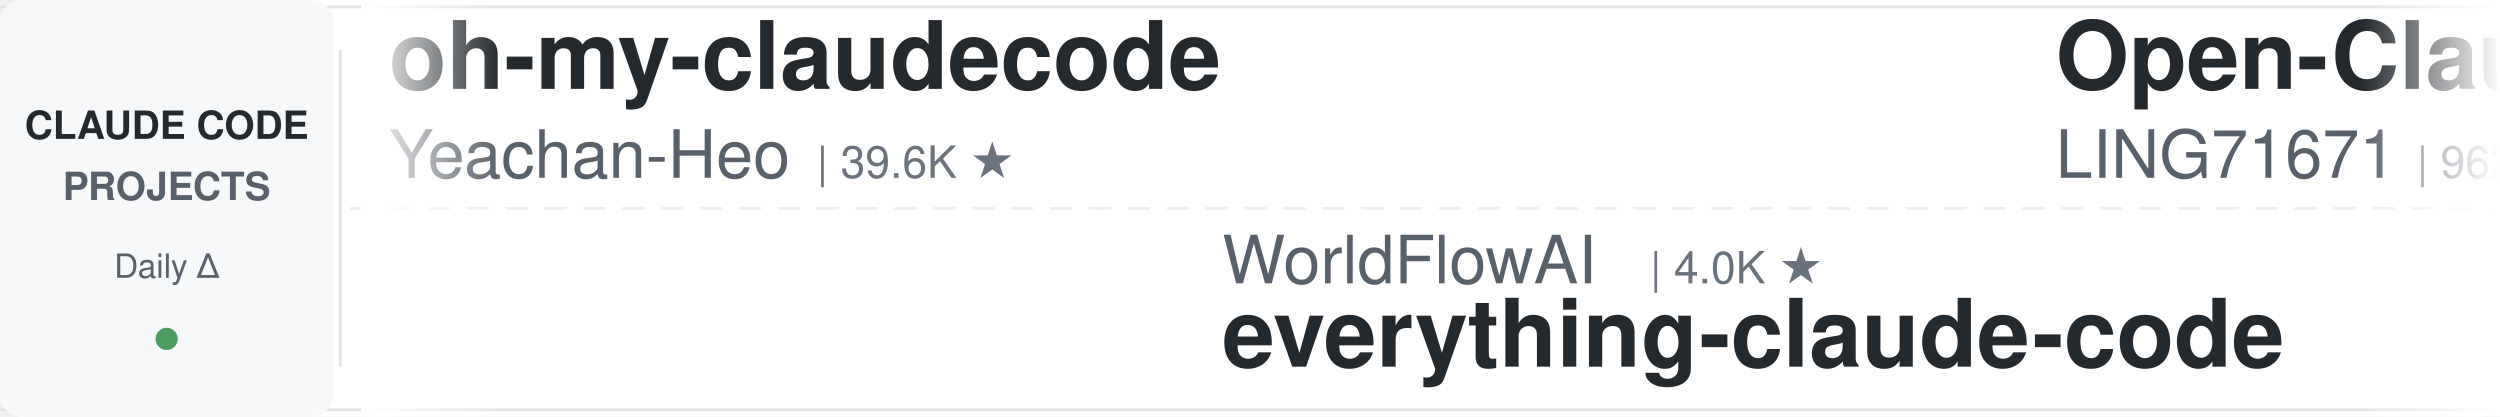
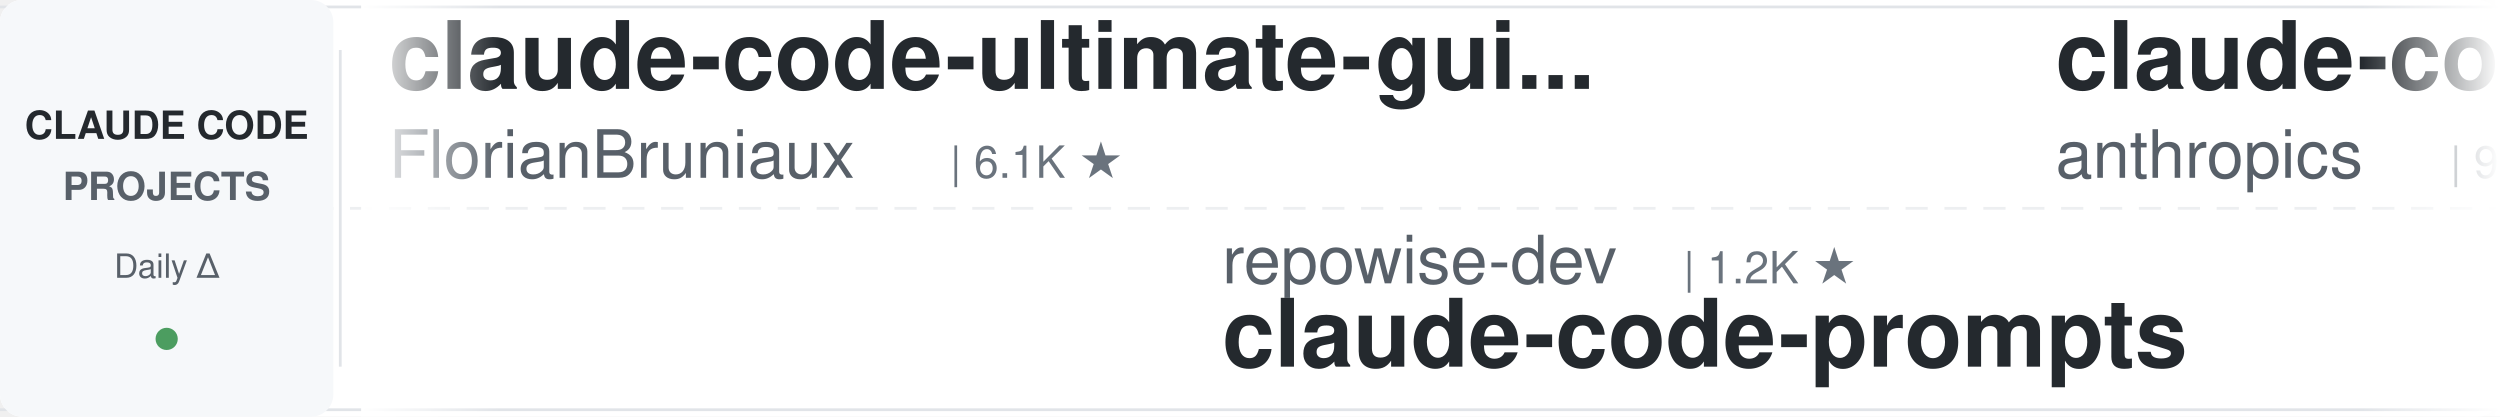
<svg xmlns="http://www.w3.org/2000/svg" width="900" height="150">
  <defs>
    <linearGradient id="leftFade" x1="0%" y1="0%" x2="100%" y2="0%">
      <stop offset="0%" style="stop-color:#ffffff;stop-opacity:1" />
      <stop offset="100%" style="stop-color:#ffffff;stop-opacity:0" />
    </linearGradient>
    <linearGradient id="rightFade" x1="0%" y1="0%" x2="100%" y2="0%">
      <stop offset="0%" style="stop-color:#ffffff;stop-opacity:0" />
      <stop offset="100%" style="stop-color:#ffffff;stop-opacity:1" />
    </linearGradient>
  </defs>
  <rect width="900" height="150" fill="#ffffff" rx="8" />
  <rect x="0" y="2" width="900" height="1" fill="#e1e4e8" />
  <rect x="0" y="147" width="900" height="1" fill="#e1e4e8" />
  <line x1="0" y1="75" x2="900" y2="75" stroke="#e1e4e8" stroke-width="1" stroke-dasharray="8 6" opacity="0.6" />
  <rect x="0" y="0" width="120" height="150" fill="#f6f8fa" rx="8" />
  <text x="60" y="50" font-family="-apple-system, BlinkMacSystemFont, 'Segoe UI', Helvetica, Arial, sans-serif" font-size="14" font-weight="600" fill="#24292e" text-anchor="middle">CLAUDE CODE</text>
  <text x="60" y="72" font-family="-apple-system, BlinkMacSystemFont, 'Segoe UI', Helvetica, Arial, sans-serif" font-size="14" font-weight="600" fill="#586069" text-anchor="middle">PROJECTS</text>
  <text x="60" y="100" font-family="-apple-system, BlinkMacSystemFont, 'Segoe UI', Helvetica, Arial, sans-serif" font-size="12" font-weight="500" fill="#586069" text-anchor="middle">Daily Δ</text>
  <circle cx="60" cy="122" r="4" fill="#22863a" opacity="0.8" />
  <rect x="122" y="18" width="1" height="114" fill="#e1e4e8" />
  <clipPath id="tickerClip">
    <rect x="130" y="0" width="770" height="150" />
  </clipPath>
  <g clip-path="url(#tickerClip)">
    <g id="tickerItems">
      <animateTransform attributeName="transform" attributeType="XML" type="translate" from="0 0" to="-3000 0" dur="54s" repeatCount="indefinite" />
      <g transform="translate(0, 0)">
-         <text x="140" y="32" font-family="-apple-system, BlinkMacSystemFont, 'Segoe UI', Helvetica, Arial, sans-serif" font-size="34" font-weight="600" fill="#24292e">oh-my-claudecode</text>
-         <text x="140" y="64" font-family="-apple-system, BlinkMacSystemFont, 'Segoe UI', Helvetica, Arial, sans-serif" font-size="24" font-weight="400" fill="#586069">Yeachan-Heo</text>
-         <text x="294" y="64" font-family="-apple-system, BlinkMacSystemFont, 'Segoe UI', Helvetica, Arial, sans-serif" font-size="16" font-weight="500" fill="#6a737d">| 39.6K ★</text>
+         <text x="140" y="32" font-family="-apple-system, BlinkMacSystemFont, 'Segoe UI', Helvetica, Arial, sans-serif" font-size="34" font-weight="600" fill="#24292e">claude-code-ultimate-gui...</text>
+         <text x="140" y="64" font-family="-apple-system, BlinkMacSystemFont, 'Segoe UI', Helvetica, Arial, sans-serif" font-size="24" font-weight="400" fill="#586069">FlorianBruniaux</text>
+         <text x="342" y="64" font-family="-apple-system, BlinkMacSystemFont, 'Segoe UI', Helvetica, Arial, sans-serif" font-size="16" font-weight="500" fill="#6a737d">| 6.1K ★</text>
      </g>
      <g transform="translate(300, 0)">
-         <text x="140" y="102" font-family="-apple-system, BlinkMacSystemFont, 'Segoe UI', Helvetica, Arial, sans-serif" font-size="24" font-weight="400" fill="#586069">WorldFlowAI</text>
-         <text x="294" y="102" font-family="-apple-system, BlinkMacSystemFont, 'Segoe UI', Helvetica, Arial, sans-serif" font-size="16" font-weight="500" fill="#6a737d">| 4.0K ★</text>
-         <text x="140" y="132" font-family="-apple-system, BlinkMacSystemFont, 'Segoe UI', Helvetica, Arial, sans-serif" font-size="34" font-weight="600" fill="#24292e">everything-claude-code</text>
+         <text x="140" y="102" font-family="-apple-system, BlinkMacSystemFont, 'Segoe UI', Helvetica, Arial, sans-serif" font-size="24" font-weight="400" fill="#586069">repowise-dev</text>
+         <text x="306" y="102" font-family="-apple-system, BlinkMacSystemFont, 'Segoe UI', Helvetica, Arial, sans-serif" font-size="16" font-weight="500" fill="#6a737d">| 1.2K ★</text>
+         <text x="140" y="132" font-family="-apple-system, BlinkMacSystemFont, 'Segoe UI', Helvetica, Arial, sans-serif" font-size="34" font-weight="600" fill="#24292e">claude-code-prompts</text>
      </g>
      <g transform="translate(600, 0)">
-         <text x="140" y="32" font-family="-apple-system, BlinkMacSystemFont, 'Segoe UI', Helvetica, Arial, sans-serif" font-size="34" font-weight="600" fill="#24292e">Open-ClaudeCode</text>
-         <text x="140" y="64" font-family="-apple-system, BlinkMacSystemFont, 'Segoe UI', Helvetica, Arial, sans-serif" font-size="24" font-weight="400" fill="#586069">LING71671</text>
-         <text x="270" y="64" font-family="-apple-system, BlinkMacSystemFont, 'Segoe UI', Helvetica, Arial, sans-serif" font-size="16" font-weight="500" fill="#6a737d">| 962 ★</text>
+         <text x="140" y="32" font-family="-apple-system, BlinkMacSystemFont, 'Segoe UI', Helvetica, Arial, sans-serif" font-size="34" font-weight="600" fill="#24292e">claude-code-base-action</text>
+         <text x="140" y="64" font-family="-apple-system, BlinkMacSystemFont, 'Segoe UI', Helvetica, Arial, sans-serif" font-size="24" font-weight="400" fill="#586069">anthropics</text>
+         <text x="282" y="64" font-family="-apple-system, BlinkMacSystemFont, 'Segoe UI', Helvetica, Arial, sans-serif" font-size="16" font-weight="500" fill="#6a737d">| 995 ★</text>
      </g>
      <g transform="translate(900, 0)">
-         <text x="140" y="102" font-family="-apple-system, BlinkMacSystemFont, 'Segoe UI', Helvetica, Arial, sans-serif" font-size="24" font-weight="400" fill="#586069">luyao618</text>
-         <text x="258" y="102" font-family="-apple-system, BlinkMacSystemFont, 'Segoe UI', Helvetica, Arial, sans-serif" font-size="16" font-weight="500" fill="#6a737d">| 1.7K ★</text>
-         <text x="140" y="132" font-family="-apple-system, BlinkMacSystemFont, 'Segoe UI', Helvetica, Arial, sans-serif" font-size="34" font-weight="600" fill="#24292e">Claude-Code-Source-Study</text>
+         <text x="140" y="102" font-family="-apple-system, BlinkMacSystemFont, 'Segoe UI', Helvetica, Arial, sans-serif" font-size="24" font-weight="400" fill="#586069">Windy3f3f3f3f</text>
+         <text x="318" y="102" font-family="-apple-system, BlinkMacSystemFont, 'Segoe UI', Helvetica, Arial, sans-serif" font-size="16" font-weight="500" fill="#6a737d">| 2.7K ★</text>
+         <text x="140" y="132" font-family="-apple-system, BlinkMacSystemFont, 'Segoe UI', Helvetica, Arial, sans-serif" font-size="34" font-weight="600" fill="#24292e">claude-code-from-scratch</text>
      </g>
      <g transform="translate(1200, 0)">
-         <text x="140" y="32" font-family="-apple-system, BlinkMacSystemFont, 'Segoe UI', Helvetica, Arial, sans-serif" font-size="34" font-weight="600" fill="#24292e">awesome-claude-code</text>
-         <text x="140" y="64" font-family="-apple-system, BlinkMacSystemFont, 'Segoe UI', Helvetica, Arial, sans-serif" font-size="24" font-weight="400" fill="#586069">jqueryscript</text>
-         <text x="306" y="64" font-family="-apple-system, BlinkMacSystemFont, 'Segoe UI', Helvetica, Arial, sans-serif" font-size="16" font-weight="500" fill="#6a737d">| 523 ★</text>
+         <text x="140" y="32" font-family="-apple-system, BlinkMacSystemFont, 'Segoe UI', Helvetica, Arial, sans-serif" font-size="34" font-weight="600" fill="#24292e">claude-code-analysis</text>
+         <text x="140" y="64" font-family="-apple-system, BlinkMacSystemFont, 'Segoe UI', Helvetica, Arial, sans-serif" font-size="24" font-weight="400" fill="#586069">liuup</text>
+         <text x="222" y="64" font-family="-apple-system, BlinkMacSystemFont, 'Segoe UI', Helvetica, Arial, sans-serif" font-size="16" font-weight="500" fill="#6a737d">| 4.0K ★</text>
      </g>
      <g transform="translate(1500, 0)">
-         <text x="140" y="102" font-family="-apple-system, BlinkMacSystemFont, 'Segoe UI', Helvetica, Arial, sans-serif" font-size="24" font-weight="400" fill="#586069">techjarves</text>
-         <text x="282" y="102" font-family="-apple-system, BlinkMacSystemFont, 'Segoe UI', Helvetica, Arial, sans-serif" font-size="16" font-weight="500" fill="#6a737d">| 1.5K ★</text>
-         <text x="140" y="132" font-family="-apple-system, BlinkMacSystemFont, 'Segoe UI', Helvetica, Arial, sans-serif" font-size="34" font-weight="600" fill="#24292e">ClaudeCode-Portable</text>
+         <text x="140" y="102" font-family="-apple-system, BlinkMacSystemFont, 'Segoe UI', Helvetica, Arial, sans-serif" font-size="24" font-weight="400" fill="#586069">musistudio</text>
+         <text x="282" y="102" font-family="-apple-system, BlinkMacSystemFont, 'Segoe UI', Helvetica, Arial, sans-serif" font-size="16" font-weight="500" fill="#6a737d">| 37.5K ★</text>
+         <text x="140" y="132" font-family="-apple-system, BlinkMacSystemFont, 'Segoe UI', Helvetica, Arial, sans-serif" font-size="34" font-weight="600" fill="#24292e">claude-code-router</text>
      </g>
      <g transform="translate(1800, 0)">
-         <text x="140" y="32" font-family="-apple-system, BlinkMacSystemFont, 'Segoe UI', Helvetica, Arial, sans-serif" font-size="34" font-weight="600" fill="#24292e">claude-code-video-toolki...</text>
-         <text x="140" y="64" font-family="-apple-system, BlinkMacSystemFont, 'Segoe UI', Helvetica, Arial, sans-serif" font-size="24" font-weight="400" fill="#586069">digitalsamba</text>
-         <text x="306" y="64" font-family="-apple-system, BlinkMacSystemFont, 'Segoe UI', Helvetica, Arial, sans-serif" font-size="16" font-weight="500" fill="#6a737d">| 2.2K ★</text>
+         <text x="140" y="32" font-family="-apple-system, BlinkMacSystemFont, 'Segoe UI', Helvetica, Arial, sans-serif" font-size="34" font-weight="600" fill="#24292e">claude-code-tudou</text>
+         <text x="140" y="64" font-family="-apple-system, BlinkMacSystemFont, 'Segoe UI', Helvetica, Arial, sans-serif" font-size="24" font-weight="400" fill="#586069">AICoderTudou</text>
+         <text x="306" y="64" font-family="-apple-system, BlinkMacSystemFont, 'Segoe UI', Helvetica, Arial, sans-serif" font-size="16" font-weight="500" fill="#6a737d">| 494 ★</text>
      </g>
      <g transform="translate(2100, 0)">
-         <text x="140" y="102" font-family="-apple-system, BlinkMacSystemFont, 'Segoe UI', Helvetica, Arial, sans-serif" font-size="24" font-weight="400" fill="#586069">Donchitos</text>
-         <text x="270" y="102" font-family="-apple-system, BlinkMacSystemFont, 'Segoe UI', Helvetica, Arial, sans-serif" font-size="16" font-weight="500" fill="#6a737d">| 25.7K ★</text>
-         <text x="140" y="132" font-family="-apple-system, BlinkMacSystemFont, 'Segoe UI', Helvetica, Arial, sans-serif" font-size="34" font-weight="600" fill="#24292e">Claude-Code-Game-Studios</text>
+         <text x="140" y="102" font-family="-apple-system, BlinkMacSystemFont, 'Segoe UI', Helvetica, Arial, sans-serif" font-size="24" font-weight="400" fill="#586069">Alishahryar1</text>
+         <text x="306" y="102" font-family="-apple-system, BlinkMacSystemFont, 'Segoe UI', Helvetica, Arial, sans-serif" font-size="16" font-weight="500" fill="#6a737d">| 56.6K ★</text>
+         <text x="140" y="132" font-family="-apple-system, BlinkMacSystemFont, 'Segoe UI', Helvetica, Arial, sans-serif" font-size="34" font-weight="600" fill="#24292e">free-claude-code</text>
      </g>
      <g transform="translate(2400, 0)">
-         <text x="140" y="32" font-family="-apple-system, BlinkMacSystemFont, 'Segoe UI', Helvetica, Arial, sans-serif" font-size="34" font-weight="600" fill="#24292e">awesome-claude-code-suba...</text>
-         <text x="140" y="64" font-family="-apple-system, BlinkMacSystemFont, 'Segoe UI', Helvetica, Arial, sans-serif" font-size="24" font-weight="400" fill="#586069">VoltAgent</text>
-         <text x="270" y="64" font-family="-apple-system, BlinkMacSystemFont, 'Segoe UI', Helvetica, Arial, sans-serif" font-size="16" font-weight="500" fill="#6a737d">| 25.5K ★</text>
+         <text x="140" y="32" font-family="-apple-system, BlinkMacSystemFont, 'Segoe UI', Helvetica, Arial, sans-serif" font-size="34" font-weight="600" fill="#24292e">claude-code-reverse</text>
+         <text x="140" y="64" font-family="-apple-system, BlinkMacSystemFont, 'Segoe UI', Helvetica, Arial, sans-serif" font-size="24" font-weight="400" fill="#586069">Yuyz0112</text>
+         <text x="258" y="64" font-family="-apple-system, BlinkMacSystemFont, 'Segoe UI', Helvetica, Arial, sans-serif" font-size="16" font-weight="500" fill="#6a737d">| 2.4K ★</text>
      </g>
      <g transform="translate(2700, 0)">
-         <text x="140" y="102" font-family="-apple-system, BlinkMacSystemFont, 'Segoe UI', Helvetica, Arial, sans-serif" font-size="24" font-weight="400" fill="#586069">ChrisWiles</text>
-         <text x="282" y="102" font-family="-apple-system, BlinkMacSystemFont, 'Segoe UI', Helvetica, Arial, sans-serif" font-size="16" font-weight="500" fill="#6a737d">| 6.1K ★</text>
-         <text x="140" y="132" font-family="-apple-system, BlinkMacSystemFont, 'Segoe UI', Helvetica, Arial, sans-serif" font-size="34" font-weight="600" fill="#24292e">claude-code-showcase</text>
+         <text x="140" y="102" font-family="-apple-system, BlinkMacSystemFont, 'Segoe UI', Helvetica, Arial, sans-serif" font-size="24" font-weight="400" fill="#586069">Maciek-roboblog</text>
+         <text x="342" y="102" font-family="-apple-system, BlinkMacSystemFont, 'Segoe UI', Helvetica, Arial, sans-serif" font-size="16" font-weight="500" fill="#6a737d">| 8.7K ★</text>
+         <text x="140" y="132" font-family="-apple-system, BlinkMacSystemFont, 'Segoe UI', Helvetica, Arial, sans-serif" font-size="34" font-weight="600" fill="#24292e">Claude-Code-Usage-Monito...</text>
      </g>
      <g transform="translate(3000, 0)">
-         <text x="140" y="32" font-family="-apple-system, BlinkMacSystemFont, 'Segoe UI', Helvetica, Arial, sans-serif" font-size="34" font-weight="600" fill="#24292e">oh-my-claudecode</text>
-         <text x="140" y="64" font-family="-apple-system, BlinkMacSystemFont, 'Segoe UI', Helvetica, Arial, sans-serif" font-size="24" font-weight="400" fill="#586069">Yeachan-Heo</text>
-         <text x="294" y="64" font-family="-apple-system, BlinkMacSystemFont, 'Segoe UI', Helvetica, Arial, sans-serif" font-size="16" font-weight="500" fill="#6a737d">| 39.6K ★</text>
+         <text x="140" y="32" font-family="-apple-system, BlinkMacSystemFont, 'Segoe UI', Helvetica, Arial, sans-serif" font-size="34" font-weight="600" fill="#24292e">claude-code-ultimate-gui...</text>
+         <text x="140" y="64" font-family="-apple-system, BlinkMacSystemFont, 'Segoe UI', Helvetica, Arial, sans-serif" font-size="24" font-weight="400" fill="#586069">FlorianBruniaux</text>
+         <text x="342" y="64" font-family="-apple-system, BlinkMacSystemFont, 'Segoe UI', Helvetica, Arial, sans-serif" font-size="16" font-weight="500" fill="#6a737d">| 6.1K ★</text>
      </g>
      <g transform="translate(3300, 0)">
-         <text x="140" y="102" font-family="-apple-system, BlinkMacSystemFont, 'Segoe UI', Helvetica, Arial, sans-serif" font-size="24" font-weight="400" fill="#586069">WorldFlowAI</text>
-         <text x="294" y="102" font-family="-apple-system, BlinkMacSystemFont, 'Segoe UI', Helvetica, Arial, sans-serif" font-size="16" font-weight="500" fill="#6a737d">| 4.0K ★</text>
-         <text x="140" y="132" font-family="-apple-system, BlinkMacSystemFont, 'Segoe UI', Helvetica, Arial, sans-serif" font-size="34" font-weight="600" fill="#24292e">everything-claude-code</text>
+         <text x="140" y="102" font-family="-apple-system, BlinkMacSystemFont, 'Segoe UI', Helvetica, Arial, sans-serif" font-size="24" font-weight="400" fill="#586069">repowise-dev</text>
+         <text x="306" y="102" font-family="-apple-system, BlinkMacSystemFont, 'Segoe UI', Helvetica, Arial, sans-serif" font-size="16" font-weight="500" fill="#6a737d">| 1.2K ★</text>
+         <text x="140" y="132" font-family="-apple-system, BlinkMacSystemFont, 'Segoe UI', Helvetica, Arial, sans-serif" font-size="34" font-weight="600" fill="#24292e">claude-code-prompts</text>
      </g>
      <g transform="translate(3600, 0)">
-         <text x="140" y="32" font-family="-apple-system, BlinkMacSystemFont, 'Segoe UI', Helvetica, Arial, sans-serif" font-size="34" font-weight="600" fill="#24292e">Open-ClaudeCode</text>
-         <text x="140" y="64" font-family="-apple-system, BlinkMacSystemFont, 'Segoe UI', Helvetica, Arial, sans-serif" font-size="24" font-weight="400" fill="#586069">LING71671</text>
-         <text x="270" y="64" font-family="-apple-system, BlinkMacSystemFont, 'Segoe UI', Helvetica, Arial, sans-serif" font-size="16" font-weight="500" fill="#6a737d">| 962 ★</text>
+         <text x="140" y="32" font-family="-apple-system, BlinkMacSystemFont, 'Segoe UI', Helvetica, Arial, sans-serif" font-size="34" font-weight="600" fill="#24292e">claude-code-base-action</text>
+         <text x="140" y="64" font-family="-apple-system, BlinkMacSystemFont, 'Segoe UI', Helvetica, Arial, sans-serif" font-size="24" font-weight="400" fill="#586069">anthropics</text>
+         <text x="282" y="64" font-family="-apple-system, BlinkMacSystemFont, 'Segoe UI', Helvetica, Arial, sans-serif" font-size="16" font-weight="500" fill="#6a737d">| 995 ★</text>
      </g>
      <g transform="translate(3900, 0)">
-         <text x="140" y="102" font-family="-apple-system, BlinkMacSystemFont, 'Segoe UI', Helvetica, Arial, sans-serif" font-size="24" font-weight="400" fill="#586069">luyao618</text>
-         <text x="258" y="102" font-family="-apple-system, BlinkMacSystemFont, 'Segoe UI', Helvetica, Arial, sans-serif" font-size="16" font-weight="500" fill="#6a737d">| 1.7K ★</text>
-         <text x="140" y="132" font-family="-apple-system, BlinkMacSystemFont, 'Segoe UI', Helvetica, Arial, sans-serif" font-size="34" font-weight="600" fill="#24292e">Claude-Code-Source-Study</text>
+         <text x="140" y="102" font-family="-apple-system, BlinkMacSystemFont, 'Segoe UI', Helvetica, Arial, sans-serif" font-size="24" font-weight="400" fill="#586069">Windy3f3f3f3f</text>
+         <text x="318" y="102" font-family="-apple-system, BlinkMacSystemFont, 'Segoe UI', Helvetica, Arial, sans-serif" font-size="16" font-weight="500" fill="#6a737d">| 2.7K ★</text>
+         <text x="140" y="132" font-family="-apple-system, BlinkMacSystemFont, 'Segoe UI', Helvetica, Arial, sans-serif" font-size="34" font-weight="600" fill="#24292e">claude-code-from-scratch</text>
      </g>
    </g>
  </g>
  <rect x="130" y="0" width="50" height="150" fill="url(#leftFade)" />
  <rect x="850" y="0" width="50" height="150" fill="url(#rightFade)" />
</svg>
